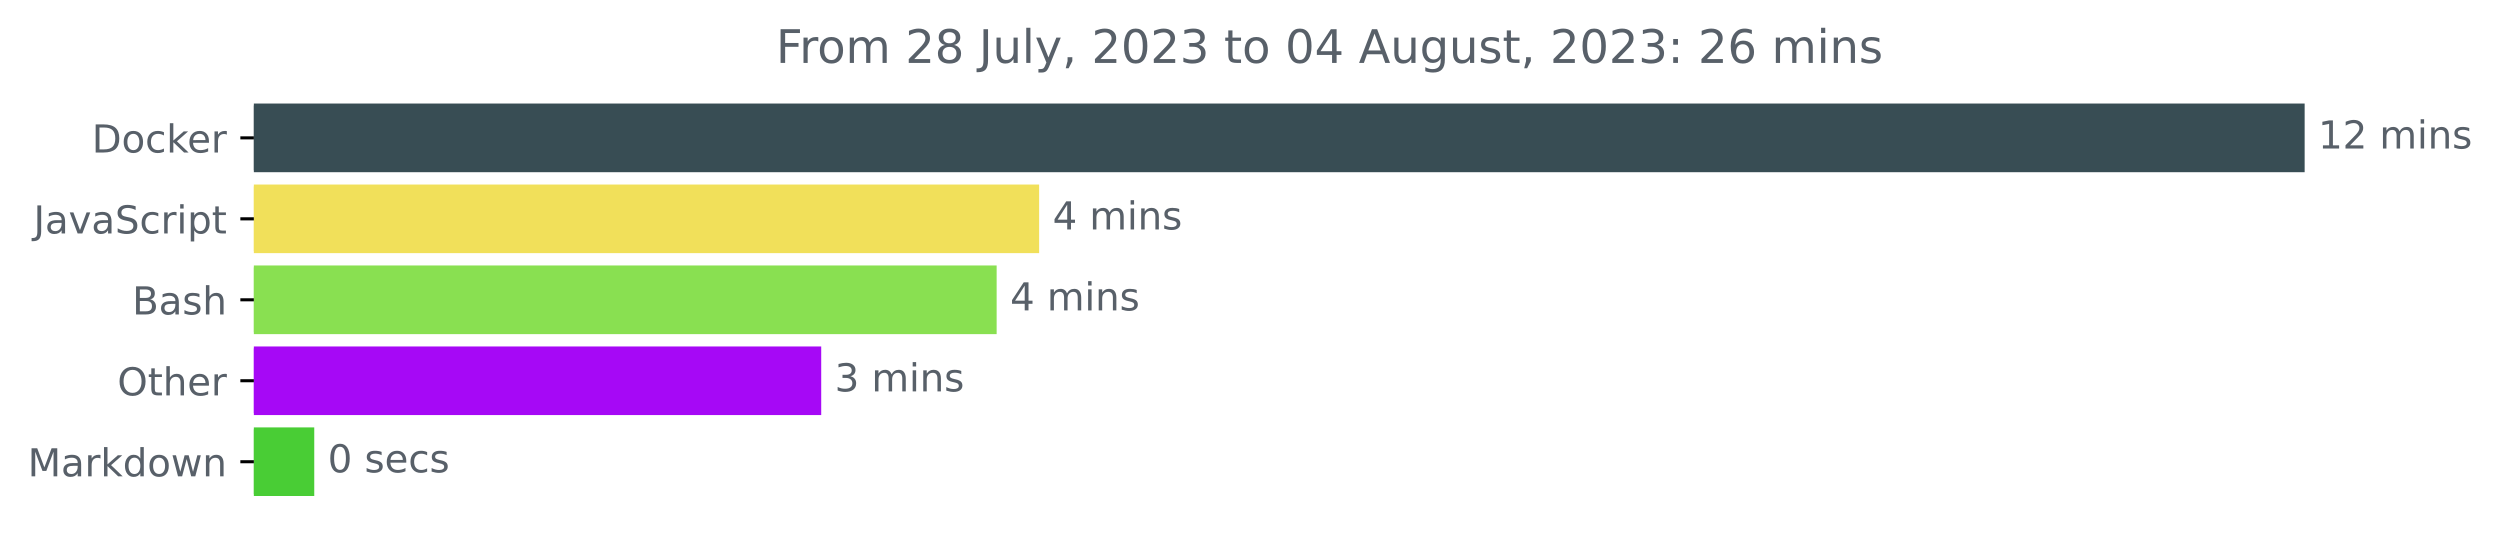
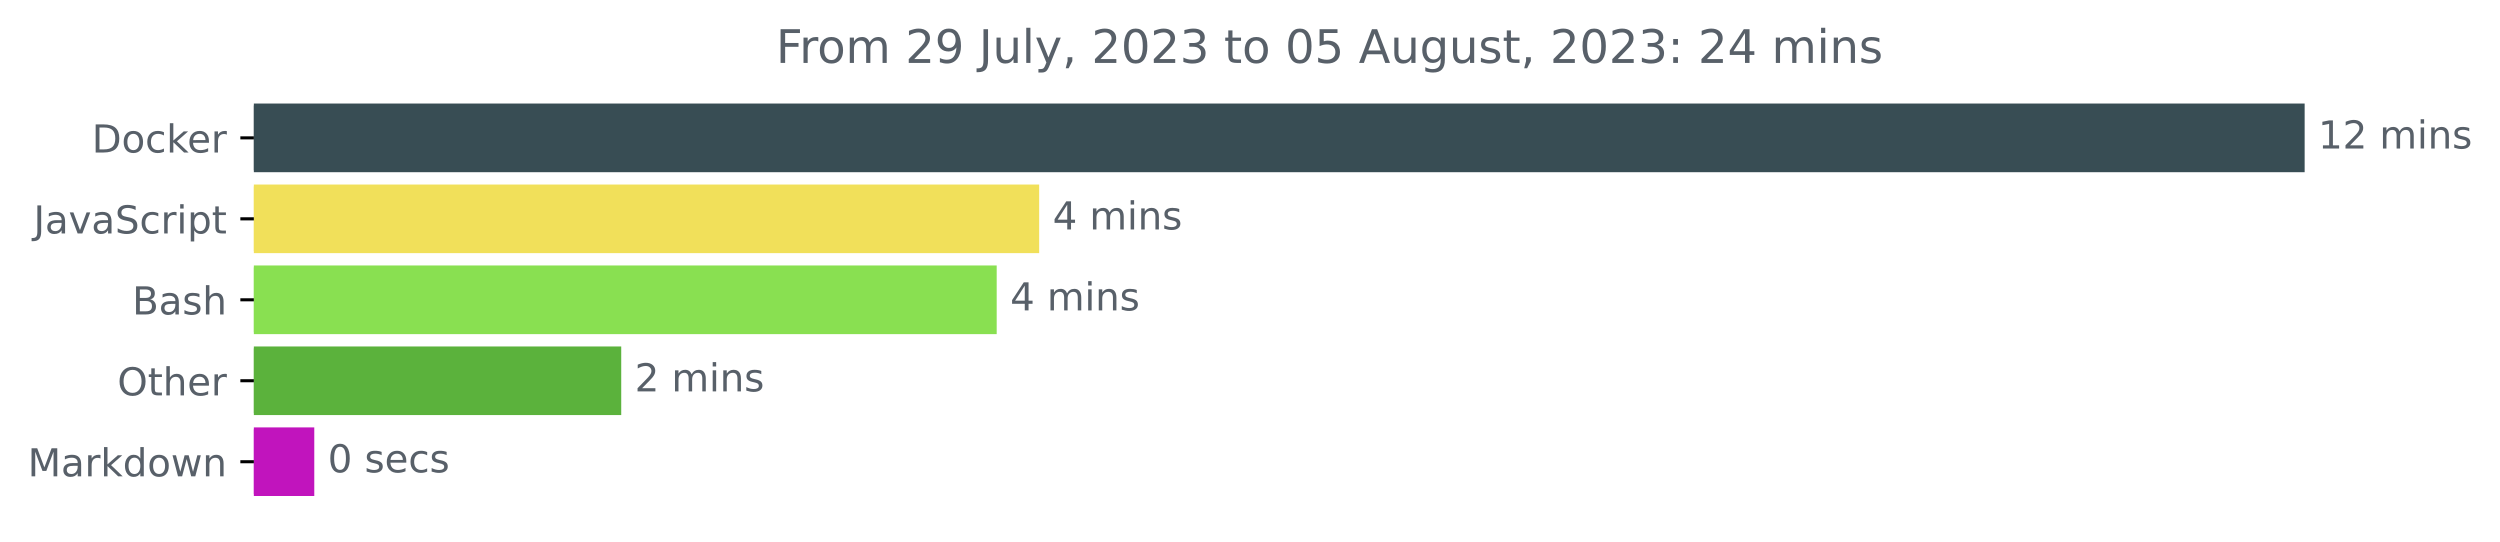
<svg xmlns="http://www.w3.org/2000/svg" xmlns:xlink="http://www.w3.org/1999/xlink" width="648.438pt" height="140.398pt" viewBox="0 0 648.438 140.398" version="1.1">
  <defs>
    <style type="text/css">*{stroke-linejoin: round; stroke-linecap: butt}</style>
  </defs>
  <g id="figure_1">
    <g id="patch_1">
      <path d="M 0 140.398  L 648.438 140.398  L 648.438 0  L 0 0  L 0 140.398  z " style="fill: none" />
    </g>
    <g id="axes_1">
      <g id="patch_2">
-         <path d="M 65.841 27.358  L 597.269 27.358  L 597.269 44.158  L 65.841 44.158  z " clip-path="url(#p6758d45dc8)" style="fill: #384d54; stroke: #384d54; stroke-linejoin: miter" />
+         <path d="M 65.841 27.358  L 597.269 27.358  L 597.269 44.158  L 65.841 44.158  z " clip-path="url(#pd6331a7d85)" style="fill: #384d54; stroke: #384d54; stroke-linejoin: miter" />
      </g>
      <g id="patch_3">
-         <path d="M 65.841 48.358  L 269.027 48.358  L 269.027 65.158  L 65.841 65.158  z " clip-path="url(#p6758d45dc8)" style="fill: #f1e05a; stroke: #f1e05a; stroke-linejoin: miter" />
+         <path d="M 65.841 48.358  L 269.037 48.358  L 269.037 65.158  L 65.841 65.158  z " clip-path="url(#pd6331a7d85)" style="fill: #f1e05a; stroke: #f1e05a; stroke-linejoin: miter" />
      </g>
      <g id="patch_4">
-         <path d="M 65.841 69.358  L 258.006 69.358  L 258.006 86.158  L 65.841 86.158  z " clip-path="url(#p6758d45dc8)" style="fill: #89e051; stroke: #89e051; stroke-linejoin: miter" />
+         <path d="M 65.841 69.358  L 258.02 69.358  L 258.02 86.158  L 65.841 86.158  z " clip-path="url(#pd6331a7d85)" style="fill: #89e051; stroke: #89e051; stroke-linejoin: miter" />
      </g>
      <g id="patch_5">
-         <path d="M 65.841 90.358  L 212.502 90.358  L 212.502 107.158  L 65.841 107.158  z " clip-path="url(#p6758d45dc8)" style="fill: #a608f6; stroke: #a608f6; stroke-linejoin: miter" />
+         <path d="M 65.841 90.358  L 160.631 90.358  L 160.631 107.158  L 65.841 107.158  z " clip-path="url(#pd6331a7d85)" style="fill: #5bb23c; stroke: #5bb23c; stroke-linejoin: miter" />
      </g>
      <g id="patch_6">
-         <path d="M 65.841 111.358  L 81.009 111.358  L 81.009 128.158  L 65.841 128.158  z " clip-path="url(#p6758d45dc8)" style="fill: #49cd35; stroke: #49cd35; stroke-linejoin: miter" />
+         <path d="M 65.841 111.358  L 81.015 111.358  L 81.015 128.158  L 65.841 128.158  z " clip-path="url(#pd6331a7d85)" style="fill: #c114bd; stroke: #c114bd; stroke-linejoin: miter" />
      </g>
      <g id="matplotlib.axis_1" />
      <g id="matplotlib.axis_2">
        <g id="ytick_1">
          <g id="line2d_1">
            <defs>
-               <path id="mb96b28a13f" d="M 0 0  L -3.5 0  " style="stroke: #000000; stroke-width: 0.8" />
+               <path id="mcf8369305f" d="M 0 0  L -3.5 0  " style="stroke: #000000; stroke-width: 0.8" />
            </defs>
            <g>
-               <use xlink:href="#mb96b28a13f" x="65.841" y="35.758" style="stroke: #000000; stroke-width: 0.8" />
+               <use xlink:href="#mcf8369305f" x="65.841" y="35.758" style="stroke: #000000; stroke-width: 0.8" />
            </g>
          </g>
          <g id="text_1">
            <g style="fill: #586069" transform="translate(23.83125 39.55734)scale(0.1 -0.1)">
              <defs>
                <path id="DejaVuSans-44" d="M 1259 4147  L 1259 519  L 2022 519  Q 2988 519 3436 956  Q 3884 1394 3884 2338  Q 3884 3275 3436 3711  Q 2988 4147 2022 4147  L 1259 4147  z M 628 4666  L 1925 4666  Q 3281 4666 3915 4102  Q 4550 3538 4550 2338  Q 4550 1131 3912 565  Q 3275 0 1925 0  L 628 0  L 628 4666  z " transform="scale(0.015625)" />
                <path id="DejaVuSans-6f" d="M 1959 3097  Q 1497 3097 1228 2736  Q 959 2375 959 1747  Q 959 1119 1226 758  Q 1494 397 1959 397  Q 2419 397 2687 759  Q 2956 1122 2956 1747  Q 2956 2369 2687 2733  Q 2419 3097 1959 3097  z M 1959 3584  Q 2709 3584 3137 3096  Q 3566 2609 3566 1747  Q 3566 888 3137 398  Q 2709 -91 1959 -91  Q 1206 -91 779 398  Q 353 888 353 1747  Q 353 2609 779 3096  Q 1206 3584 1959 3584  z " transform="scale(0.015625)" />
                <path id="DejaVuSans-63" d="M 3122 3366  L 3122 2828  Q 2878 2963 2633 3030  Q 2388 3097 2138 3097  Q 1578 3097 1268 2742  Q 959 2388 959 1747  Q 959 1106 1268 751  Q 1578 397 2138 397  Q 2388 397 2633 464  Q 2878 531 3122 666  L 3122 134  Q 2881 22 2623 -34  Q 2366 -91 2075 -91  Q 1284 -91 818 406  Q 353 903 353 1747  Q 353 2603 823 3093  Q 1294 3584 2113 3584  Q 2378 3584 2631 3529  Q 2884 3475 3122 3366  z " transform="scale(0.015625)" />
                <path id="DejaVuSans-6b" d="M 581 4863  L 1159 4863  L 1159 1991  L 2875 3500  L 3609 3500  L 1753 1863  L 3688 0  L 2938 0  L 1159 1709  L 1159 0  L 581 0  L 581 4863  z " transform="scale(0.015625)" />
                <path id="DejaVuSans-65" d="M 3597 1894  L 3597 1613  L 953 1613  Q 991 1019 1311 708  Q 1631 397 2203 397  Q 2534 397 2845 478  Q 3156 559 3463 722  L 3463 178  Q 3153 47 2828 -22  Q 2503 -91 2169 -91  Q 1331 -91 842 396  Q 353 884 353 1716  Q 353 2575 817 3079  Q 1281 3584 2069 3584  Q 2775 3584 3186 3129  Q 3597 2675 3597 1894  z M 3022 2063  Q 3016 2534 2758 2815  Q 2500 3097 2075 3097  Q 1594 3097 1305 2825  Q 1016 2553 972 2059  L 3022 2063  z " transform="scale(0.015625)" />
                <path id="DejaVuSans-72" d="M 2631 2963  Q 2534 3019 2420 3045  Q 2306 3072 2169 3072  Q 1681 3072 1420 2755  Q 1159 2438 1159 1844  L 1159 0  L 581 0  L 581 3500  L 1159 3500  L 1159 2956  Q 1341 3275 1631 3429  Q 1922 3584 2338 3584  Q 2397 3584 2469 3576  Q 2541 3569 2628 3553  L 2631 2963  z " transform="scale(0.015625)" />
              </defs>
              <use xlink:href="#DejaVuSans-44" />
              <use xlink:href="#DejaVuSans-6f" x="77.002" />
              <use xlink:href="#DejaVuSans-63" x="138.184" />
              <use xlink:href="#DejaVuSans-6b" x="193.164" />
              <use xlink:href="#DejaVuSans-65" x="247.449" />
              <use xlink:href="#DejaVuSans-72" x="308.973" />
            </g>
          </g>
        </g>
        <g id="ytick_2">
          <g id="line2d_2">
            <g>
-               <use xlink:href="#mb96b28a13f" x="65.841" y="56.758" style="stroke: #000000; stroke-width: 0.8" />
+               <use xlink:href="#mcf8369305f" x="65.841" y="56.758" style="stroke: #000000; stroke-width: 0.8" />
            </g>
          </g>
          <g id="text_2">
            <g style="fill: #586069" transform="translate(8.710938 60.55734)scale(0.1 -0.1)">
              <defs>
                <path id="DejaVuSans-4a" d="M 628 4666  L 1259 4666  L 1259 325  Q 1259 -519 939 -900  Q 619 -1281 -91 -1281  L -331 -1281  L -331 -750  L -134 -750  Q 284 -750 456 -515  Q 628 -281 628 325  L 628 4666  z " transform="scale(0.015625)" />
                <path id="DejaVuSans-61" d="M 2194 1759  Q 1497 1759 1228 1600  Q 959 1441 959 1056  Q 959 750 1161 570  Q 1363 391 1709 391  Q 2188 391 2477 730  Q 2766 1069 2766 1631  L 2766 1759  L 2194 1759  z M 3341 1997  L 3341 0  L 2766 0  L 2766 531  Q 2569 213 2275 61  Q 1981 -91 1556 -91  Q 1019 -91 701 211  Q 384 513 384 1019  Q 384 1609 779 1909  Q 1175 2209 1959 2209  L 2766 2209  L 2766 2266  Q 2766 2663 2505 2880  Q 2244 3097 1772 3097  Q 1472 3097 1187 3025  Q 903 2953 641 2809  L 641 3341  Q 956 3463 1253 3523  Q 1550 3584 1831 3584  Q 2591 3584 2966 3190  Q 3341 2797 3341 1997  z " transform="scale(0.015625)" />
                <path id="DejaVuSans-76" d="M 191 3500  L 800 3500  L 1894 563  L 2988 3500  L 3597 3500  L 2284 0  L 1503 0  L 191 3500  z " transform="scale(0.015625)" />
                <path id="DejaVuSans-53" d="M 3425 4513  L 3425 3897  Q 3066 4069 2747 4153  Q 2428 4238 2131 4238  Q 1616 4238 1336 4038  Q 1056 3838 1056 3469  Q 1056 3159 1242 3001  Q 1428 2844 1947 2747  L 2328 2669  Q 3034 2534 3370 2195  Q 3706 1856 3706 1288  Q 3706 609 3251 259  Q 2797 -91 1919 -91  Q 1588 -91 1214 -16  Q 841 59 441 206  L 441 856  Q 825 641 1194 531  Q 1563 422 1919 422  Q 2459 422 2753 634  Q 3047 847 3047 1241  Q 3047 1584 2836 1778  Q 2625 1972 2144 2069  L 1759 2144  Q 1053 2284 737 2584  Q 422 2884 422 3419  Q 422 4038 858 4394  Q 1294 4750 2059 4750  Q 2388 4750 2728 4690  Q 3069 4631 3425 4513  z " transform="scale(0.015625)" />
                <path id="DejaVuSans-69" d="M 603 3500  L 1178 3500  L 1178 0  L 603 0  L 603 3500  z M 603 4863  L 1178 4863  L 1178 4134  L 603 4134  L 603 4863  z " transform="scale(0.015625)" />
                <path id="DejaVuSans-70" d="M 1159 525  L 1159 -1331  L 581 -1331  L 581 3500  L 1159 3500  L 1159 2969  Q 1341 3281 1617 3432  Q 1894 3584 2278 3584  Q 2916 3584 3314 3078  Q 3713 2572 3713 1747  Q 3713 922 3314 415  Q 2916 -91 2278 -91  Q 1894 -91 1617 61  Q 1341 213 1159 525  z M 3116 1747  Q 3116 2381 2855 2742  Q 2594 3103 2138 3103  Q 1681 3103 1420 2742  Q 1159 2381 1159 1747  Q 1159 1113 1420 752  Q 1681 391 2138 391  Q 2594 391 2855 752  Q 3116 1113 3116 1747  z " transform="scale(0.015625)" />
                <path id="DejaVuSans-74" d="M 1172 4494  L 1172 3500  L 2356 3500  L 2356 3053  L 1172 3053  L 1172 1153  Q 1172 725 1289 603  Q 1406 481 1766 481  L 2356 481  L 2356 0  L 1766 0  Q 1100 0 847 248  Q 594 497 594 1153  L 594 3053  L 172 3053  L 172 3500  L 594 3500  L 594 4494  L 1172 4494  z " transform="scale(0.015625)" />
              </defs>
              <use xlink:href="#DejaVuSans-4a" />
              <use xlink:href="#DejaVuSans-61" x="29.492" />
              <use xlink:href="#DejaVuSans-76" x="90.771" />
              <use xlink:href="#DejaVuSans-61" x="149.951" />
              <use xlink:href="#DejaVuSans-53" x="211.23" />
              <use xlink:href="#DejaVuSans-63" x="274.707" />
              <use xlink:href="#DejaVuSans-72" x="329.688" />
              <use xlink:href="#DejaVuSans-69" x="370.801" />
              <use xlink:href="#DejaVuSans-70" x="398.584" />
              <use xlink:href="#DejaVuSans-74" x="462.061" />
            </g>
          </g>
        </g>
        <g id="ytick_3">
          <g id="line2d_3">
            <g>
-               <use xlink:href="#mb96b28a13f" x="65.841" y="77.758" style="stroke: #000000; stroke-width: 0.8" />
+               <use xlink:href="#mcf8369305f" x="65.841" y="77.758" style="stroke: #000000; stroke-width: 0.8" />
            </g>
          </g>
          <g id="text_3">
            <g style="fill: #586069" transform="translate(34.30469 81.55734)scale(0.1 -0.1)">
              <defs>
                <path id="DejaVuSans-42" d="M 1259 2228  L 1259 519  L 2272 519  Q 2781 519 3026 730  Q 3272 941 3272 1375  Q 3272 1813 3026 2020  Q 2781 2228 2272 2228  L 1259 2228  z M 1259 4147  L 1259 2741  L 2194 2741  Q 2656 2741 2882 2914  Q 3109 3088 3109 3444  Q 3109 3797 2882 3972  Q 2656 4147 2194 4147  L 1259 4147  z M 628 4666  L 2241 4666  Q 2963 4666 3353 4366  Q 3744 4066 3744 3513  Q 3744 3084 3544 2831  Q 3344 2578 2956 2516  Q 3422 2416 3680 2098  Q 3938 1781 3938 1306  Q 3938 681 3513 340  Q 3088 0 2303 0  L 628 0  L 628 4666  z " transform="scale(0.015625)" />
                <path id="DejaVuSans-73" d="M 2834 3397  L 2834 2853  Q 2591 2978 2328 3040  Q 2066 3103 1784 3103  Q 1356 3103 1142 2972  Q 928 2841 928 2578  Q 928 2378 1081 2264  Q 1234 2150 1697 2047  L 1894 2003  Q 2506 1872 2764 1633  Q 3022 1394 3022 966  Q 3022 478 2636 193  Q 2250 -91 1575 -91  Q 1294 -91 989 -36  Q 684 19 347 128  L 347 722  Q 666 556 975 473  Q 1284 391 1588 391  Q 1994 391 2212 530  Q 2431 669 2431 922  Q 2431 1156 2273 1281  Q 2116 1406 1581 1522  L 1381 1569  Q 847 1681 609 1914  Q 372 2147 372 2553  Q 372 3047 722 3315  Q 1072 3584 1716 3584  Q 2034 3584 2315 3537  Q 2597 3491 2834 3397  z " transform="scale(0.015625)" />
                <path id="DejaVuSans-68" d="M 3513 2113  L 3513 0  L 2938 0  L 2938 2094  Q 2938 2591 2744 2837  Q 2550 3084 2163 3084  Q 1697 3084 1428 2787  Q 1159 2491 1159 1978  L 1159 0  L 581 0  L 581 4863  L 1159 4863  L 1159 2956  Q 1366 3272 1645 3428  Q 1925 3584 2291 3584  Q 2894 3584 3203 3211  Q 3513 2838 3513 2113  z " transform="scale(0.015625)" />
              </defs>
              <use xlink:href="#DejaVuSans-42" />
              <use xlink:href="#DejaVuSans-61" x="68.604" />
              <use xlink:href="#DejaVuSans-73" x="129.883" />
              <use xlink:href="#DejaVuSans-68" x="181.982" />
            </g>
          </g>
        </g>
        <g id="ytick_4">
          <g id="line2d_4">
            <g>
-               <use xlink:href="#mb96b28a13f" x="65.841" y="98.758" style="stroke: #000000; stroke-width: 0.8" />
+               <use xlink:href="#mcf8369305f" x="65.841" y="98.758" style="stroke: #000000; stroke-width: 0.8" />
            </g>
          </g>
          <g id="text_4">
            <g style="fill: #586069" transform="translate(30.44687 102.5573)scale(0.1 -0.1)">
              <defs>
                <path id="DejaVuSans-4f" d="M 2522 4238  Q 1834 4238 1429 3725  Q 1025 3213 1025 2328  Q 1025 1447 1429 934  Q 1834 422 2522 422  Q 3209 422 3611 934  Q 4013 1447 4013 2328  Q 4013 3213 3611 3725  Q 3209 4238 2522 4238  z M 2522 4750  Q 3503 4750 4090 4092  Q 4678 3434 4678 2328  Q 4678 1225 4090 567  Q 3503 -91 2522 -91  Q 1538 -91 948 565  Q 359 1222 359 2328  Q 359 3434 948 4092  Q 1538 4750 2522 4750  z " transform="scale(0.015625)" />
              </defs>
              <use xlink:href="#DejaVuSans-4f" />
              <use xlink:href="#DejaVuSans-74" x="78.711" />
              <use xlink:href="#DejaVuSans-68" x="117.92" />
              <use xlink:href="#DejaVuSans-65" x="181.299" />
              <use xlink:href="#DejaVuSans-72" x="242.822" />
            </g>
          </g>
        </g>
        <g id="ytick_5">
          <g id="line2d_5">
            <g>
-               <use xlink:href="#mb96b28a13f" x="65.841" y="119.758" style="stroke: #000000; stroke-width: 0.8" />
+               <use xlink:href="#mcf8369305f" x="65.841" y="119.758" style="stroke: #000000; stroke-width: 0.8" />
            </g>
          </g>
          <g id="text_5">
            <g style="fill: #586069" transform="translate(7.2 123.5573)scale(0.1 -0.1)">
              <defs>
                <path id="DejaVuSans-4d" d="M 628 4666  L 1569 4666  L 2759 1491  L 3956 4666  L 4897 4666  L 4897 0  L 4281 0  L 4281 4097  L 3078 897  L 2444 897  L 1241 4097  L 1241 0  L 628 0  L 628 4666  z " transform="scale(0.015625)" />
                <path id="DejaVuSans-64" d="M 2906 2969  L 2906 4863  L 3481 4863  L 3481 0  L 2906 0  L 2906 525  Q 2725 213 2448 61  Q 2172 -91 1784 -91  Q 1150 -91 751 415  Q 353 922 353 1747  Q 353 2572 751 3078  Q 1150 3584 1784 3584  Q 2172 3584 2448 3432  Q 2725 3281 2906 2969  z M 947 1747  Q 947 1113 1208 752  Q 1469 391 1925 391  Q 2381 391 2643 752  Q 2906 1113 2906 1747  Q 2906 2381 2643 2742  Q 2381 3103 1925 3103  Q 1469 3103 1208 2742  Q 947 2381 947 1747  z " transform="scale(0.015625)" />
                <path id="DejaVuSans-77" d="M 269 3500  L 844 3500  L 1563 769  L 2278 3500  L 2956 3500  L 3675 769  L 4391 3500  L 4966 3500  L 4050 0  L 3372 0  L 2619 2869  L 1863 0  L 1184 0  L 269 3500  z " transform="scale(0.015625)" />
                <path id="DejaVuSans-6e" d="M 3513 2113  L 3513 0  L 2938 0  L 2938 2094  Q 2938 2591 2744 2837  Q 2550 3084 2163 3084  Q 1697 3084 1428 2787  Q 1159 2491 1159 1978  L 1159 0  L 581 0  L 581 3500  L 1159 3500  L 1159 2956  Q 1366 3272 1645 3428  Q 1925 3584 2291 3584  Q 2894 3584 3203 3211  Q 3513 2838 3513 2113  z " transform="scale(0.015625)" />
              </defs>
              <use xlink:href="#DejaVuSans-4d" />
              <use xlink:href="#DejaVuSans-61" x="86.279" />
              <use xlink:href="#DejaVuSans-72" x="147.559" />
              <use xlink:href="#DejaVuSans-6b" x="188.672" />
              <use xlink:href="#DejaVuSans-64" x="246.582" />
              <use xlink:href="#DejaVuSans-6f" x="310.059" />
              <use xlink:href="#DejaVuSans-77" x="371.24" />
              <use xlink:href="#DejaVuSans-6e" x="453.027" />
            </g>
          </g>
        </g>
      </g>
      <g id="text_6">
        <g style="fill: #586069" transform="translate(601.2692 38.5175)scale(0.1 -0.1)">
          <defs>
            <path id="DejaVuSans-31" d="M 794 531  L 1825 531  L 1825 4091  L 703 3866  L 703 4441  L 1819 4666  L 2450 4666  L 2450 531  L 3481 531  L 3481 0  L 794 0  L 794 531  z " transform="scale(0.015625)" />
            <path id="DejaVuSans-32" d="M 1228 531  L 3431 531  L 3431 0  L 469 0  L 469 531  Q 828 903 1448 1529  Q 2069 2156 2228 2338  Q 2531 2678 2651 2914  Q 2772 3150 2772 3378  Q 2772 3750 2511 3984  Q 2250 4219 1831 4219  Q 1534 4219 1204 4116  Q 875 4013 500 3803  L 500 4441  Q 881 4594 1212 4672  Q 1544 4750 1819 4750  Q 2544 4750 2975 4387  Q 3406 4025 3406 3419  Q 3406 3131 3298 2873  Q 3191 2616 2906 2266  Q 2828 2175 2409 1742  Q 1991 1309 1228 531  z " transform="scale(0.015625)" />
            <path id="DejaVuSans-20" transform="scale(0.015625)" />
            <path id="DejaVuSans-6d" d="M 3328 2828  Q 3544 3216 3844 3400  Q 4144 3584 4550 3584  Q 5097 3584 5394 3201  Q 5691 2819 5691 2113  L 5691 0  L 5113 0  L 5113 2094  Q 5113 2597 4934 2840  Q 4756 3084 4391 3084  Q 3944 3084 3684 2787  Q 3425 2491 3425 1978  L 3425 0  L 2847 0  L 2847 2094  Q 2847 2600 2669 2842  Q 2491 3084 2119 3084  Q 1678 3084 1418 2786  Q 1159 2488 1159 1978  L 1159 0  L 581 0  L 581 3500  L 1159 3500  L 1159 2956  Q 1356 3278 1631 3431  Q 1906 3584 2284 3584  Q 2666 3584 2933 3390  Q 3200 3197 3328 2828  z " transform="scale(0.015625)" />
          </defs>
          <use xlink:href="#DejaVuSans-31" />
          <use xlink:href="#DejaVuSans-32" x="63.623" />
          <use xlink:href="#DejaVuSans-20" x="127.246" />
          <use xlink:href="#DejaVuSans-6d" x="159.033" />
          <use xlink:href="#DejaVuSans-69" x="256.445" />
          <use xlink:href="#DejaVuSans-6e" x="284.229" />
          <use xlink:href="#DejaVuSans-73" x="347.607" />
        </g>
      </g>
      <g id="text_7">
-         <g style="fill: #586069" transform="translate(273.0275 59.5175)scale(0.1 -0.1)">
+         <g style="fill: #586069" transform="translate(273.037 59.5175)scale(0.1 -0.1)">
          <defs>
            <path id="DejaVuSans-34" d="M 2419 4116  L 825 1625  L 2419 1625  L 2419 4116  z M 2253 4666  L 3047 4666  L 3047 1625  L 3713 1625  L 3713 1100  L 3047 1100  L 3047 0  L 2419 0  L 2419 1100  L 313 1100  L 313 1709  L 2253 4666  z " transform="scale(0.015625)" />
          </defs>
          <use xlink:href="#DejaVuSans-34" />
          <use xlink:href="#DejaVuSans-20" x="63.623" />
          <use xlink:href="#DejaVuSans-6d" x="95.41" />
          <use xlink:href="#DejaVuSans-69" x="192.822" />
          <use xlink:href="#DejaVuSans-6e" x="220.605" />
          <use xlink:href="#DejaVuSans-73" x="283.984" />
        </g>
      </g>
      <g id="text_8">
-         <g style="fill: #586069" transform="translate(262.0061 80.5175)scale(0.1 -0.1)">
+         <g style="fill: #586069" transform="translate(262.0197 80.5175)scale(0.1 -0.1)">
          <use xlink:href="#DejaVuSans-34" />
          <use xlink:href="#DejaVuSans-20" x="63.623" />
          <use xlink:href="#DejaVuSans-6d" x="95.41" />
          <use xlink:href="#DejaVuSans-69" x="192.822" />
          <use xlink:href="#DejaVuSans-6e" x="220.605" />
          <use xlink:href="#DejaVuSans-73" x="283.984" />
        </g>
      </g>
      <g id="text_9">
-         <g style="fill: #586069" transform="translate(216.5018 101.5175)scale(0.1 -0.1)">
-           <defs>
-             <path id="DejaVuSans-33" d="M 2597 2516  Q 3050 2419 3304 2112  Q 3559 1806 3559 1356  Q 3559 666 3084 287  Q 2609 -91 1734 -91  Q 1441 -91 1130 -33  Q 819 25 488 141  L 488 750  Q 750 597 1062 519  Q 1375 441 1716 441  Q 2309 441 2620 675  Q 2931 909 2931 1356  Q 2931 1769 2642 2001  Q 2353 2234 1838 2234  L 1294 2234  L 1294 2753  L 1863 2753  Q 2328 2753 2575 2939  Q 2822 3125 2822 3475  Q 2822 3834 2567 4026  Q 2313 4219 1838 4219  Q 1578 4219 1281 4162  Q 984 4106 628 3988  L 628 4550  Q 988 4650 1302 4700  Q 1616 4750 1894 4750  Q 2613 4750 3031 4423  Q 3450 4097 3450 3541  Q 3450 3153 3228 2886  Q 3006 2619 2597 2516  z " transform="scale(0.015625)" />
-           </defs>
-           <use xlink:href="#DejaVuSans-33" />
+         <g style="fill: #586069" transform="translate(164.6309 101.5175)scale(0.1 -0.1)">
+           <use xlink:href="#DejaVuSans-32" />
          <use xlink:href="#DejaVuSans-20" x="63.623" />
          <use xlink:href="#DejaVuSans-6d" x="95.41" />
          <use xlink:href="#DejaVuSans-69" x="192.822" />
          <use xlink:href="#DejaVuSans-6e" x="220.605" />
          <use xlink:href="#DejaVuSans-73" x="283.984" />
        </g>
      </g>
      <g id="text_10">
-         <g style="fill: #586069" transform="translate(85.00871 122.5175)scale(0.1 -0.1)">
+         <g style="fill: #586069" transform="translate(85.01539 122.5175)scale(0.1 -0.1)">
          <defs>
            <path id="DejaVuSans-30" d="M 2034 4250  Q 1547 4250 1301 3770  Q 1056 3291 1056 2328  Q 1056 1369 1301 889  Q 1547 409 2034 409  Q 2525 409 2770 889  Q 3016 1369 3016 2328  Q 3016 3291 2770 3770  Q 2525 4250 2034 4250  z M 2034 4750  Q 2819 4750 3233 4129  Q 3647 3509 3647 2328  Q 3647 1150 3233 529  Q 2819 -91 2034 -91  Q 1250 -91 836 529  Q 422 1150 422 2328  Q 422 3509 836 4129  Q 1250 4750 2034 4750  z " transform="scale(0.015625)" />
          </defs>
          <use xlink:href="#DejaVuSans-30" />
          <use xlink:href="#DejaVuSans-20" x="63.623" />
          <use xlink:href="#DejaVuSans-73" x="95.41" />
          <use xlink:href="#DejaVuSans-65" x="147.51" />
          <use xlink:href="#DejaVuSans-63" x="209.033" />
          <use xlink:href="#DejaVuSans-73" x="264.014" />
        </g>
      </g>
      <g id="text_11">
        <g style="fill: #586069" transform="translate(201.2859 16.31812)scale(0.12 -0.12)">
          <defs>
            <path id="DejaVuSans-46" d="M 628 4666  L 3309 4666  L 3309 4134  L 1259 4134  L 1259 2759  L 3109 2759  L 3109 2228  L 1259 2228  L 1259 0  L 628 0  L 628 4666  z " transform="scale(0.015625)" />
-             <path id="DejaVuSans-38" d="M 2034 2216  Q 1584 2216 1326 1975  Q 1069 1734 1069 1313  Q 1069 891 1326 650  Q 1584 409 2034 409  Q 2484 409 2743 651  Q 3003 894 3003 1313  Q 3003 1734 2745 1975  Q 2488 2216 2034 2216  z M 1403 2484  Q 997 2584 770 2862  Q 544 3141 544 3541  Q 544 4100 942 4425  Q 1341 4750 2034 4750  Q 2731 4750 3128 4425  Q 3525 4100 3525 3541  Q 3525 3141 3298 2862  Q 3072 2584 2669 2484  Q 3125 2378 3379 2068  Q 3634 1759 3634 1313  Q 3634 634 3220 271  Q 2806 -91 2034 -91  Q 1263 -91 848 271  Q 434 634 434 1313  Q 434 1759 690 2068  Q 947 2378 1403 2484  z M 1172 3481  Q 1172 3119 1398 2916  Q 1625 2713 2034 2713  Q 2441 2713 2670 2916  Q 2900 3119 2900 3481  Q 2900 3844 2670 4047  Q 2441 4250 2034 4250  Q 1625 4250 1398 4047  Q 1172 3844 1172 3481  z " transform="scale(0.015625)" />
+             <path id="DejaVuSans-39" d="M 703 97  L 703 672  Q 941 559 1184 500  Q 1428 441 1663 441  Q 2288 441 2617 861  Q 2947 1281 2994 2138  Q 2813 1869 2534 1725  Q 2256 1581 1919 1581  Q 1219 1581 811 2004  Q 403 2428 403 3163  Q 403 3881 828 4315  Q 1253 4750 1959 4750  Q 2769 4750 3195 4129  Q 3622 3509 3622 2328  Q 3622 1225 3098 567  Q 2575 -91 1691 -91  Q 1453 -91 1209 -44  Q 966 3 703 97  z M 1959 2075  Q 2384 2075 2632 2365  Q 2881 2656 2881 3163  Q 2881 3666 2632 3958  Q 2384 4250 1959 4250  Q 1534 4250 1286 3958  Q 1038 3666 1038 3163  Q 1038 2656 1286 2365  Q 1534 2075 1959 2075  z " transform="scale(0.015625)" />
            <path id="DejaVuSans-75" d="M 544 1381  L 544 3500  L 1119 3500  L 1119 1403  Q 1119 906 1312 657  Q 1506 409 1894 409  Q 2359 409 2629 706  Q 2900 1003 2900 1516  L 2900 3500  L 3475 3500  L 3475 0  L 2900 0  L 2900 538  Q 2691 219 2414 64  Q 2138 -91 1772 -91  Q 1169 -91 856 284  Q 544 659 544 1381  z M 1991 3584  L 1991 3584  z " transform="scale(0.015625)" />
            <path id="DejaVuSans-6c" d="M 603 4863  L 1178 4863  L 1178 0  L 603 0  L 603 4863  z " transform="scale(0.015625)" />
            <path id="DejaVuSans-79" d="M 2059 -325  Q 1816 -950 1584 -1140  Q 1353 -1331 966 -1331  L 506 -1331  L 506 -850  L 844 -850  Q 1081 -850 1212 -737  Q 1344 -625 1503 -206  L 1606 56  L 191 3500  L 800 3500  L 1894 763  L 2988 3500  L 3597 3500  L 2059 -325  z " transform="scale(0.015625)" />
            <path id="DejaVuSans-2c" d="M 750 794  L 1409 794  L 1409 256  L 897 -744  L 494 -744  L 750 256  L 750 794  z " transform="scale(0.015625)" />
+             <path id="DejaVuSans-33" d="M 2597 2516  Q 3050 2419 3304 2112  Q 3559 1806 3559 1356  Q 3559 666 3084 287  Q 2609 -91 1734 -91  Q 1441 -91 1130 -33  Q 819 25 488 141  L 488 750  Q 750 597 1062 519  Q 1375 441 1716 441  Q 2309 441 2620 675  Q 2931 909 2931 1356  Q 2931 1769 2642 2001  Q 2353 2234 1838 2234  L 1294 2234  L 1294 2753  L 1863 2753  Q 2328 2753 2575 2939  Q 2822 3125 2822 3475  Q 2822 3834 2567 4026  Q 2313 4219 1838 4219  Q 1578 4219 1281 4162  Q 984 4106 628 3988  L 628 4550  Q 988 4650 1302 4700  Q 1616 4750 1894 4750  Q 2613 4750 3031 4423  Q 3450 4097 3450 3541  Q 3450 3153 3228 2886  Q 3006 2619 2597 2516  z " transform="scale(0.015625)" />
+             <path id="DejaVuSans-35" d="M 691 4666  L 3169 4666  L 3169 4134  L 1269 4134  L 1269 2991  Q 1406 3038 1543 3061  Q 1681 3084 1819 3084  Q 2600 3084 3056 2656  Q 3513 2228 3513 1497  Q 3513 744 3044 326  Q 2575 -91 1722 -91  Q 1428 -91 1123 -41  Q 819 9 494 109  L 494 744  Q 775 591 1075 516  Q 1375 441 1709 441  Q 2250 441 2565 725  Q 2881 1009 2881 1497  Q 2881 1984 2565 2268  Q 2250 2553 1709 2553  Q 1456 2553 1204 2497  Q 953 2441 691 2322  L 691 4666  z " transform="scale(0.015625)" />
            <path id="DejaVuSans-41" d="M 2188 4044  L 1331 1722  L 3047 1722  L 2188 4044  z M 1831 4666  L 2547 4666  L 4325 0  L 3669 0  L 3244 1197  L 1141 1197  L 716 0  L 50 0  L 1831 4666  z " transform="scale(0.015625)" />
            <path id="DejaVuSans-67" d="M 2906 1791  Q 2906 2416 2648 2759  Q 2391 3103 1925 3103  Q 1463 3103 1205 2759  Q 947 2416 947 1791  Q 947 1169 1205 825  Q 1463 481 1925 481  Q 2391 481 2648 825  Q 2906 1169 2906 1791  z M 3481 434  Q 3481 -459 3084 -895  Q 2688 -1331 1869 -1331  Q 1566 -1331 1297 -1286  Q 1028 -1241 775 -1147  L 775 -588  Q 1028 -725 1275 -790  Q 1522 -856 1778 -856  Q 2344 -856 2625 -561  Q 2906 -266 2906 331  L 2906 616  Q 2728 306 2450 153  Q 2172 0 1784 0  Q 1141 0 747 490  Q 353 981 353 1791  Q 353 2603 747 3093  Q 1141 3584 1784 3584  Q 2172 3584 2450 3431  Q 2728 3278 2906 2969  L 2906 3500  L 3481 3500  L 3481 434  z " transform="scale(0.015625)" />
            <path id="DejaVuSans-3a" d="M 750 794  L 1409 794  L 1409 0  L 750 0  L 750 794  z M 750 3309  L 1409 3309  L 1409 2516  L 750 2516  L 750 3309  z " transform="scale(0.015625)" />
-             <path id="DejaVuSans-36" d="M 2113 2584  Q 1688 2584 1439 2293  Q 1191 2003 1191 1497  Q 1191 994 1439 701  Q 1688 409 2113 409  Q 2538 409 2786 701  Q 3034 994 3034 1497  Q 3034 2003 2786 2293  Q 2538 2584 2113 2584  z M 3366 4563  L 3366 3988  Q 3128 4100 2886 4159  Q 2644 4219 2406 4219  Q 1781 4219 1451 3797  Q 1122 3375 1075 2522  Q 1259 2794 1537 2939  Q 1816 3084 2150 3084  Q 2853 3084 3261 2657  Q 3669 2231 3669 1497  Q 3669 778 3244 343  Q 2819 -91 2113 -91  Q 1303 -91 875 529  Q 447 1150 447 2328  Q 447 3434 972 4092  Q 1497 4750 2381 4750  Q 2619 4750 2861 4703  Q 3103 4656 3366 4563  z " transform="scale(0.015625)" />
          </defs>
          <use xlink:href="#DejaVuSans-46" />
          <use xlink:href="#DejaVuSans-72" x="50.27" />
          <use xlink:href="#DejaVuSans-6f" x="89.133" />
          <use xlink:href="#DejaVuSans-6d" x="150.314" />
          <use xlink:href="#DejaVuSans-20" x="247.727" />
          <use xlink:href="#DejaVuSans-32" x="279.514" />
-           <use xlink:href="#DejaVuSans-38" x="343.137" />
+           <use xlink:href="#DejaVuSans-39" x="343.137" />
          <use xlink:href="#DejaVuSans-20" x="406.76" />
          <use xlink:href="#DejaVuSans-4a" x="438.547" />
          <use xlink:href="#DejaVuSans-75" x="468.039" />
          <use xlink:href="#DejaVuSans-6c" x="531.418" />
          <use xlink:href="#DejaVuSans-79" x="559.201" />
          <use xlink:href="#DejaVuSans-2c" x="618.381" />
          <use xlink:href="#DejaVuSans-20" x="650.168" />
          <use xlink:href="#DejaVuSans-32" x="681.955" />
          <use xlink:href="#DejaVuSans-30" x="745.578" />
          <use xlink:href="#DejaVuSans-32" x="809.201" />
          <use xlink:href="#DejaVuSans-33" x="872.824" />
          <use xlink:href="#DejaVuSans-20" x="936.447" />
          <use xlink:href="#DejaVuSans-74" x="968.234" />
          <use xlink:href="#DejaVuSans-6f" x="1007.443" />
          <use xlink:href="#DejaVuSans-20" x="1068.625" />
          <use xlink:href="#DejaVuSans-30" x="1100.412" />
-           <use xlink:href="#DejaVuSans-34" x="1164.035" />
+           <use xlink:href="#DejaVuSans-35" x="1164.035" />
          <use xlink:href="#DejaVuSans-20" x="1227.658" />
          <use xlink:href="#DejaVuSans-41" x="1259.445" />
          <use xlink:href="#DejaVuSans-75" x="1327.854" />
          <use xlink:href="#DejaVuSans-67" x="1391.232" />
          <use xlink:href="#DejaVuSans-75" x="1454.709" />
          <use xlink:href="#DejaVuSans-73" x="1518.088" />
          <use xlink:href="#DejaVuSans-74" x="1570.188" />
          <use xlink:href="#DejaVuSans-2c" x="1609.396" />
          <use xlink:href="#DejaVuSans-20" x="1641.184" />
          <use xlink:href="#DejaVuSans-32" x="1672.971" />
          <use xlink:href="#DejaVuSans-30" x="1736.594" />
          <use xlink:href="#DejaVuSans-32" x="1800.217" />
          <use xlink:href="#DejaVuSans-33" x="1863.84" />
          <use xlink:href="#DejaVuSans-3a" x="1927.463" />
          <use xlink:href="#DejaVuSans-20" x="1961.154" />
          <use xlink:href="#DejaVuSans-32" x="1992.941" />
-           <use xlink:href="#DejaVuSans-36" x="2056.564" />
+           <use xlink:href="#DejaVuSans-34" x="2056.564" />
          <use xlink:href="#DejaVuSans-20" x="2120.188" />
          <use xlink:href="#DejaVuSans-6d" x="2151.975" />
          <use xlink:href="#DejaVuSans-69" x="2249.387" />
          <use xlink:href="#DejaVuSans-6e" x="2277.17" />
          <use xlink:href="#DejaVuSans-73" x="2340.549" />
        </g>
      </g>
    </g>
  </g>
  <defs>
-     <clipPath id="p6758d45dc8">
+     <clipPath id="pd6331a7d85">
      <rect x="65.841" y="22.318" width="558" height="110.88" />
    </clipPath>
  </defs>
</svg>
